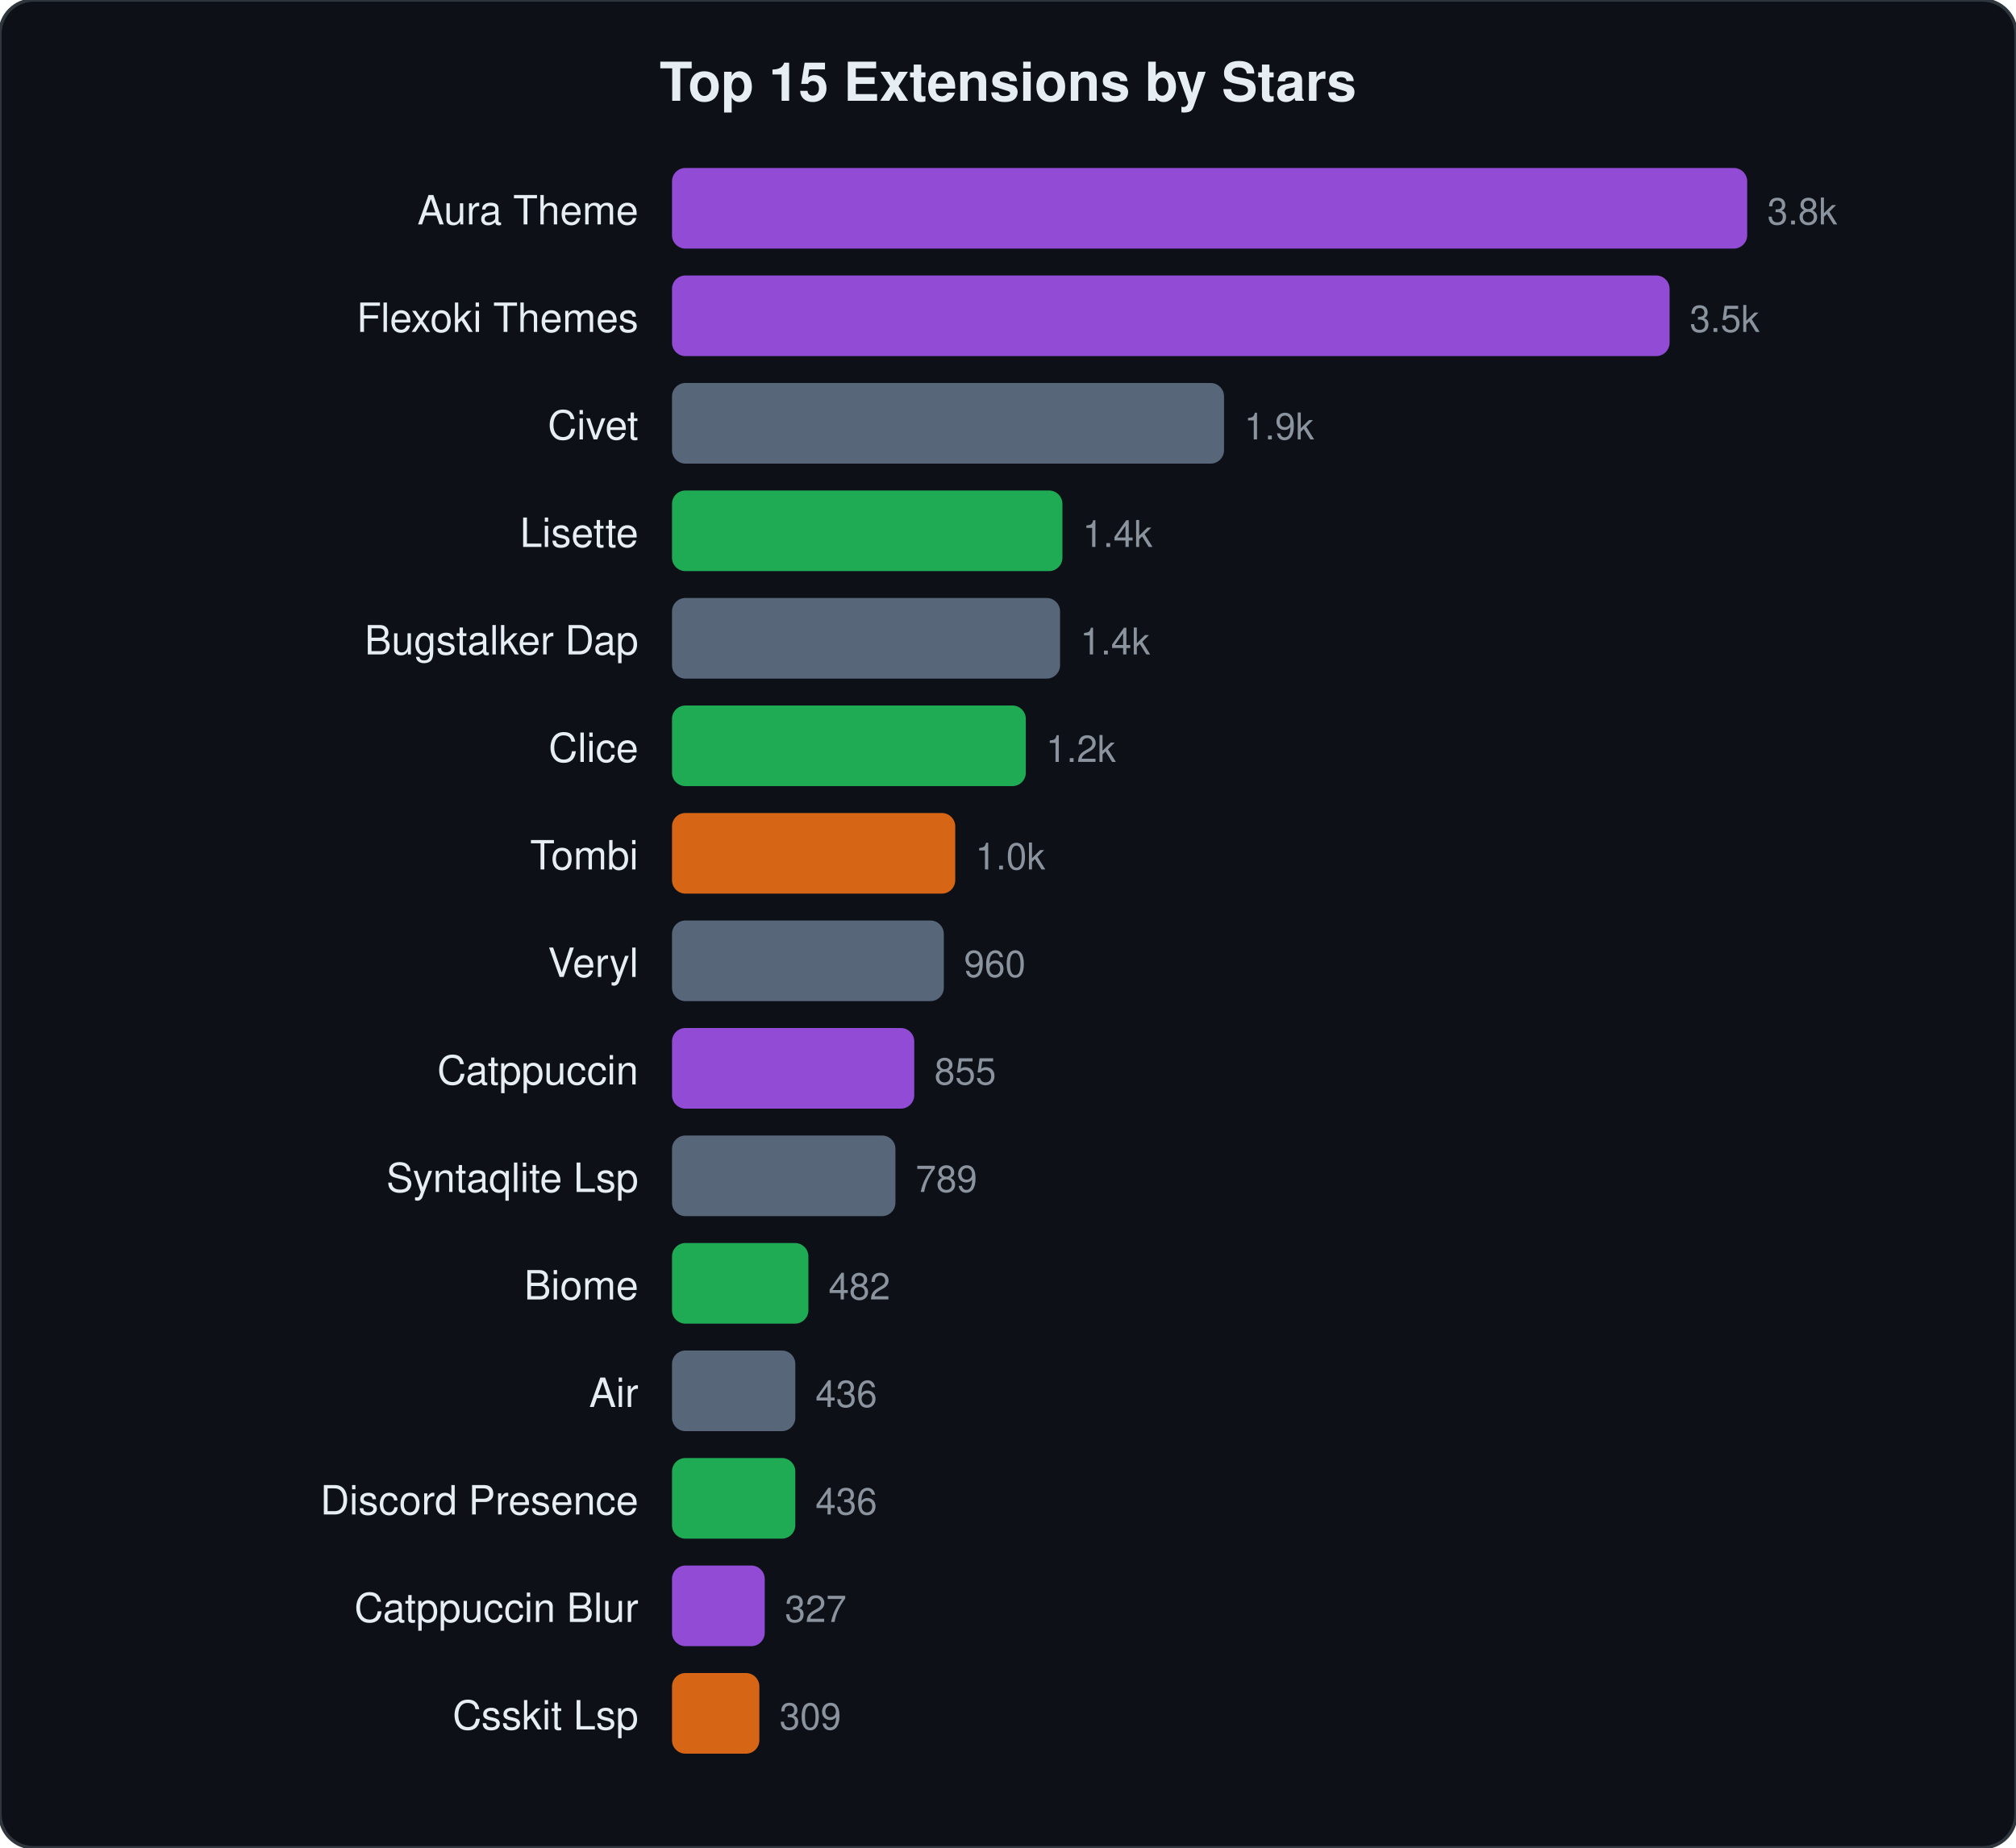
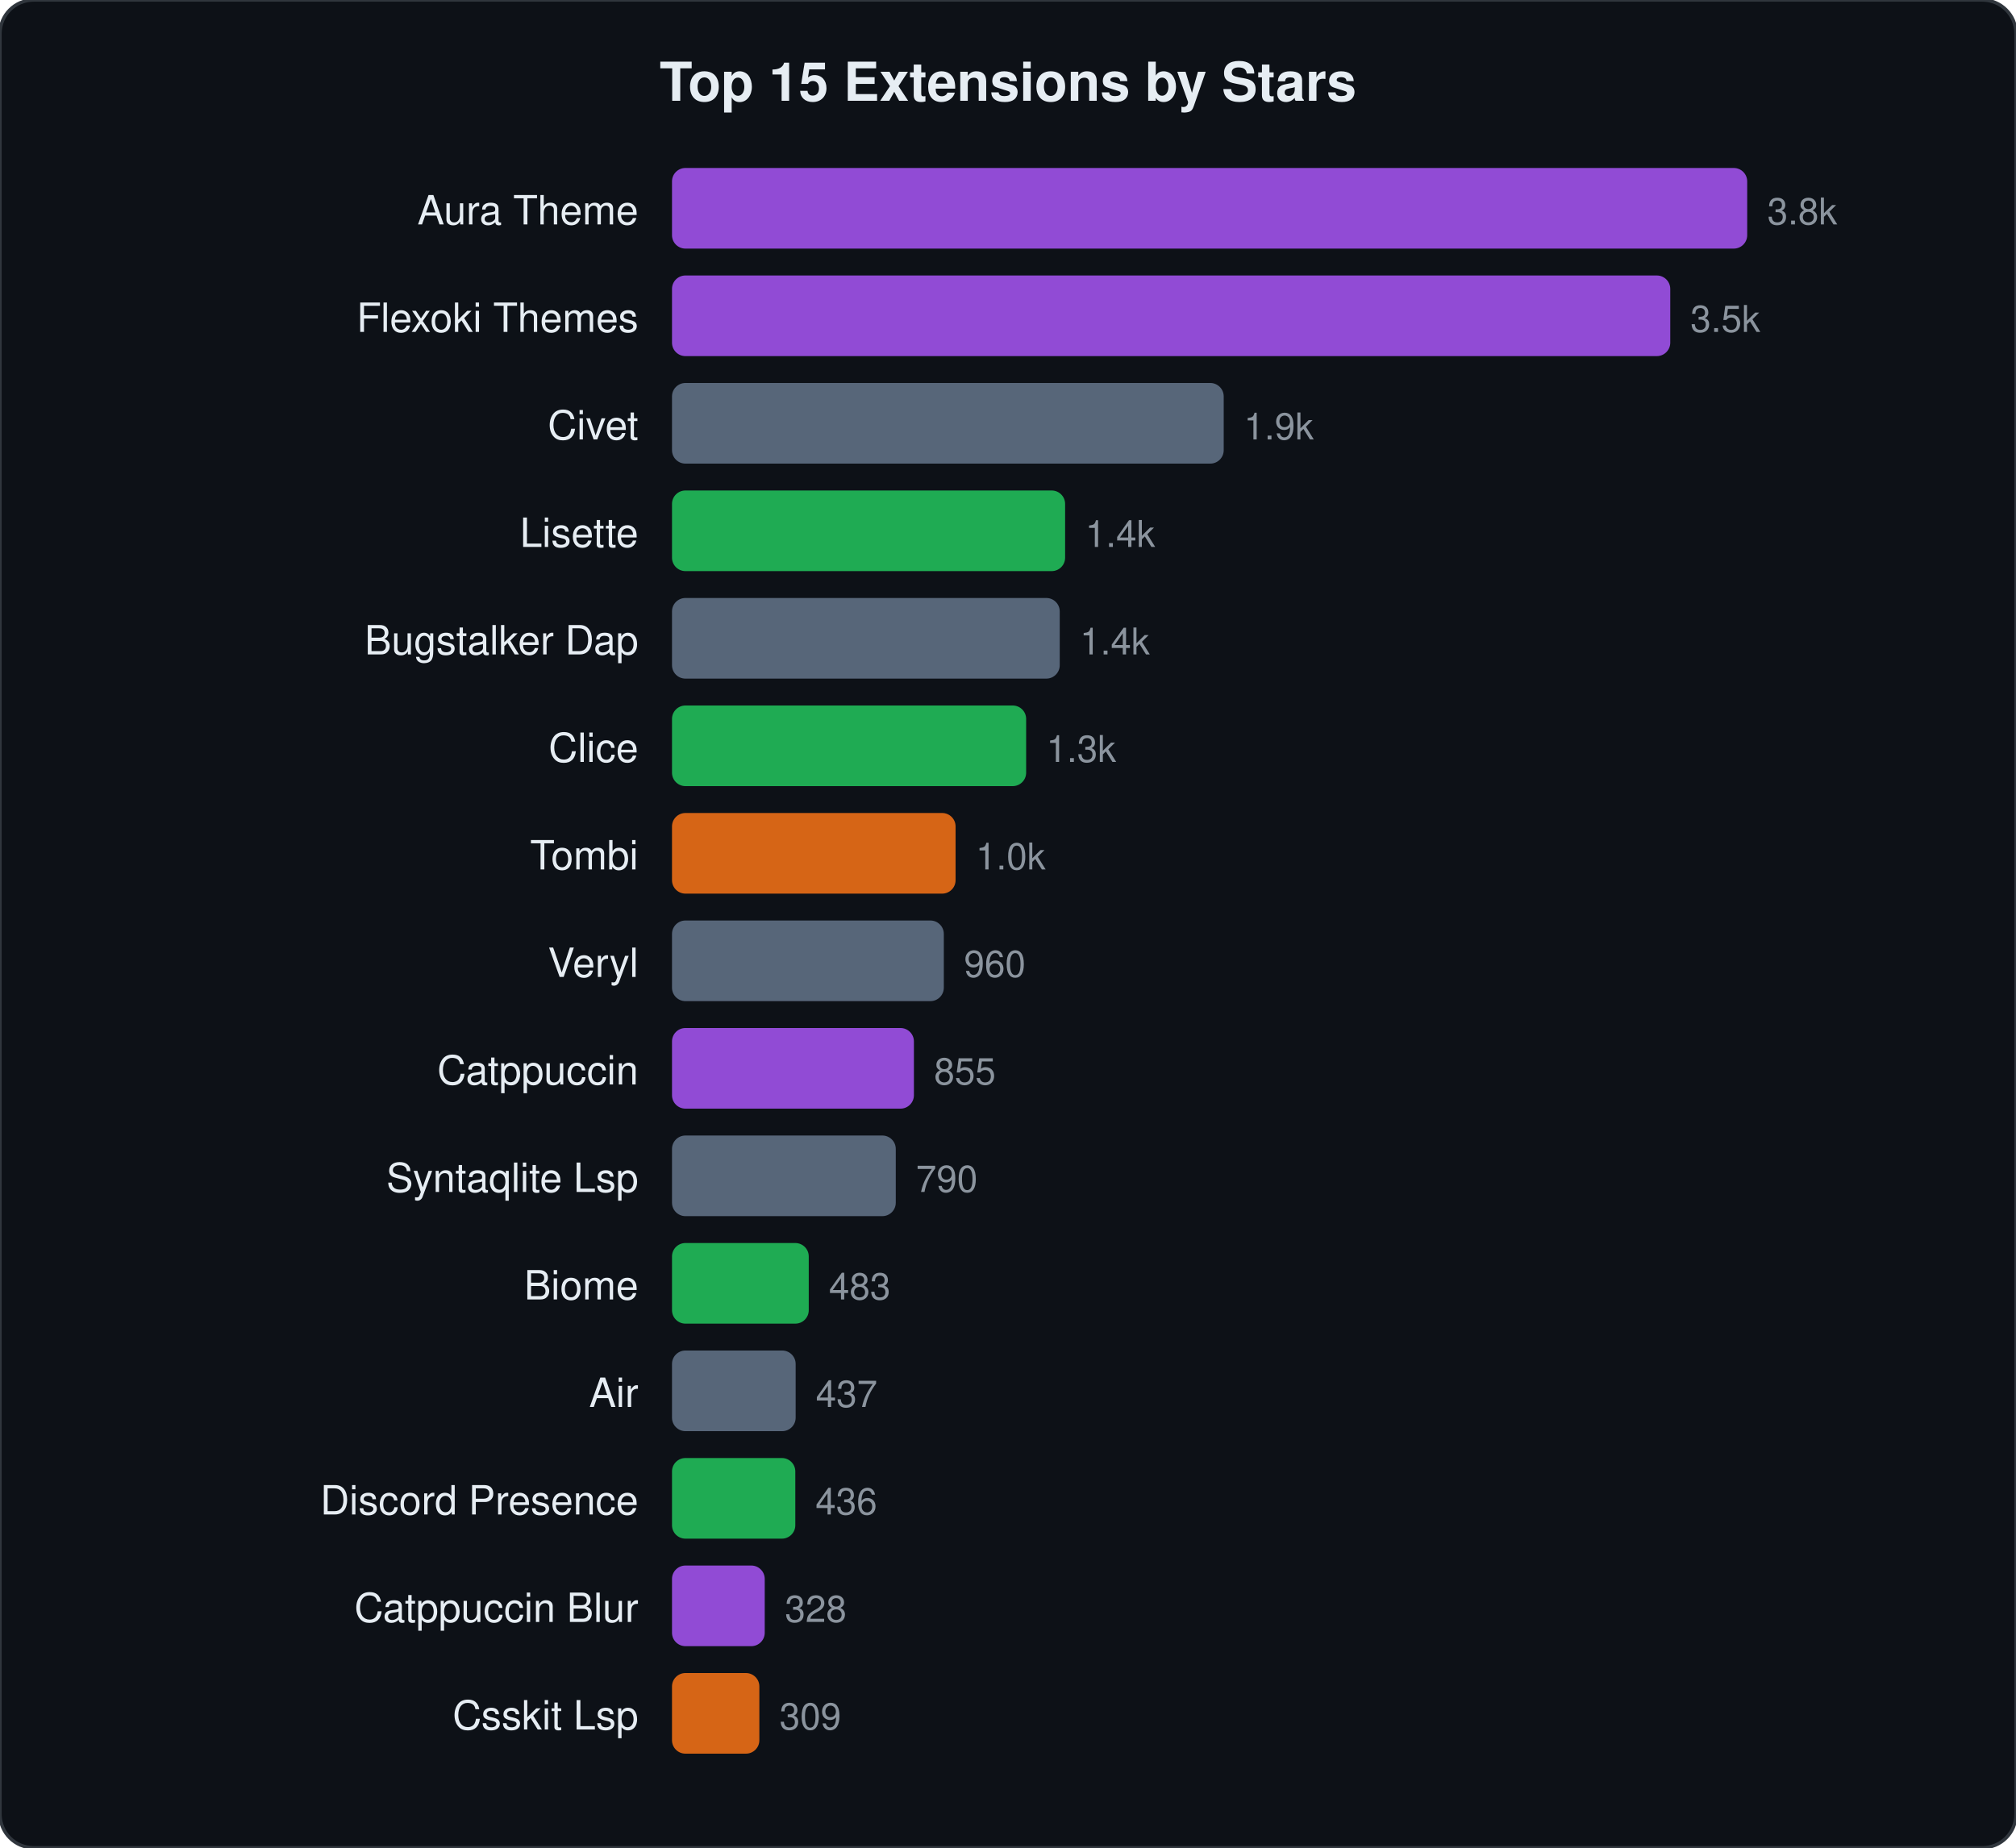
<svg xmlns="http://www.w3.org/2000/svg" viewBox="0 0 600 550" width="600" height="550">
  <style>text{font-family:-apple-system,BlinkMacSystemFont,"Segoe UI",Helvetica,Arial,sans-serif;fill:#e6edf3}.name{font-size:12px}.stars{font-size:11px;fill:#8b949e}.title{font-size:16px;font-weight:600}</style>
  <rect width="600" height="550" rx="10" fill="#0d1117" stroke="#30363d" stroke-width="1" />
  <text x="300" y="30" text-anchor="middle" class="title">Top 15 Extensions by Stars</text>
  <text x="190" y="66.8" text-anchor="end" class="name">Aura Theme</text>
  <rect x="200" y="50.0" width="320.0" height="24" rx="4" fill="#a855f7" opacity="0.85" />
  <text x="526.0" y="66.8" class="stars">3.8k</text>
  <text x="190" y="98.8" text-anchor="end" class="name">Flexoki Themes</text>
-   <rect x="200" y="82.0" width="296.9" height="24" rx="4" fill="#a855f7" opacity="0.85" />
-   <text x="502.9" y="98.8" class="stars">3.5k</text>
+   <rect x="200" y="82.0" width="297.1" height="24" rx="4" fill="#a855f7" opacity="0.85" />
+   <text x="503.1" y="98.8" class="stars">3.5k</text>
  <text x="190" y="130.8" text-anchor="end" class="name">Civet</text>
-   <rect x="200" y="114.0" width="164.3" height="24" rx="4" fill="#64748b" opacity="0.85" />
-   <text x="370.3" y="130.8" class="stars">1.9k</text>
+   <rect x="200" y="114.0" width="164.2" height="24" rx="4" fill="#64748b" opacity="0.85" />
+   <text x="370.2" y="130.8" class="stars">1.9k</text>
  <text x="190" y="162.8" text-anchor="end" class="name">Lisette</text>
-   <rect x="200" y="146.0" width="116.2" height="24" rx="4" fill="#22c55e" opacity="0.85" />
-   <text x="322.2" y="162.8" class="stars">1.4k</text>
+   <rect x="200" y="146.0" width="117.0" height="24" rx="4" fill="#22c55e" opacity="0.85" />
+   <text x="323.0" y="162.8" class="stars">1.4k</text>
  <text x="190" y="194.8" text-anchor="end" class="name">Bugstalker Dap</text>
-   <rect x="200" y="178.0" width="115.5" height="24" rx="4" fill="#64748b" opacity="0.85" />
-   <text x="321.5" y="194.8" class="stars">1.4k</text>
+   <rect x="200" y="178.0" width="115.4" height="24" rx="4" fill="#64748b" opacity="0.85" />
+   <text x="321.4" y="194.8" class="stars">1.4k</text>
  <text x="190" y="226.8" text-anchor="end" class="name">Clice</text>
-   <rect x="200" y="210.0" width="105.3" height="24" rx="4" fill="#22c55e" opacity="0.85" />
-   <text x="311.3" y="226.8" class="stars">1.2k</text>
+   <rect x="200" y="210.0" width="105.4" height="24" rx="4" fill="#22c55e" opacity="0.85" />
+   <text x="311.4" y="226.8" class="stars">1.3k</text>
  <text x="190" y="258.8" text-anchor="end" class="name">Tombi</text>
-   <rect x="200" y="242.0" width="84.3" height="24" rx="4" fill="#f97316" opacity="0.85" />
-   <text x="290.3" y="258.8" class="stars">1.0k</text>
+   <rect x="200" y="242.0" width="84.4" height="24" rx="4" fill="#f97316" opacity="0.85" />
+   <text x="290.4" y="258.8" class="stars">1.0k</text>
  <text x="190" y="290.8" text-anchor="end" class="name">Veryl</text>
  <rect x="200" y="274.0" width="80.9" height="24" rx="4" fill="#64748b" opacity="0.85" />
  <text x="286.9" y="290.8" class="stars">960</text>
  <text x="190" y="322.8" text-anchor="end" class="name">Catppuccin</text>
-   <rect x="200" y="306.0" width="72.1" height="24" rx="4" fill="#a855f7" opacity="0.85" />
-   <text x="278.1" y="322.8" class="stars">855</text>
+   <rect x="200" y="306.0" width="72.0" height="24" rx="4" fill="#a855f7" opacity="0.85" />
+   <text x="278.0" y="322.8" class="stars">855</text>
  <text x="190" y="354.8" text-anchor="end" class="name">Syntaqlite Lsp</text>
-   <rect x="200" y="338.0" width="66.5" height="24" rx="4" fill="#64748b" opacity="0.85" />
-   <text x="272.5" y="354.8" class="stars">789</text>
+   <rect x="200" y="338.0" width="66.6" height="24" rx="4" fill="#64748b" opacity="0.85" />
+   <text x="272.6" y="354.8" class="stars">790</text>
  <text x="190" y="386.8" text-anchor="end" class="name">Biome</text>
-   <rect x="200" y="370.0" width="40.6" height="24" rx="4" fill="#22c55e" opacity="0.85" />
-   <text x="246.6" y="386.8" class="stars">482</text>
+   <rect x="200" y="370.0" width="40.7" height="24" rx="4" fill="#22c55e" opacity="0.85" />
+   <text x="246.7" y="386.8" class="stars">483</text>
  <text x="190" y="418.8" text-anchor="end" class="name">Air</text>
-   <rect x="200" y="402.0" width="36.7" height="24" rx="4" fill="#64748b" opacity="0.85" />
-   <text x="242.7" y="418.8" class="stars">436</text>
+   <rect x="200" y="402.0" width="36.8" height="24" rx="4" fill="#64748b" opacity="0.85" />
+   <text x="242.8" y="418.8" class="stars">437</text>
  <text x="190" y="450.8" text-anchor="end" class="name">Discord Presence</text>
  <rect x="200" y="434.0" width="36.7" height="24" rx="4" fill="#22c55e" opacity="0.85" />
  <text x="242.7" y="450.8" class="stars">436</text>
  <text x="190" y="482.8" text-anchor="end" class="name">Catppuccin Blur</text>
  <rect x="200" y="466.0" width="27.6" height="24" rx="4" fill="#a855f7" opacity="0.85" />
-   <text x="233.6" y="482.8" class="stars">327</text>
+   <text x="233.6" y="482.8" class="stars">328</text>
  <text x="190" y="514.8" text-anchor="end" class="name">Csskit Lsp</text>
  <rect x="200" y="498.0" width="26.0" height="24" rx="4" fill="#f97316" opacity="0.85" />
  <text x="232.0" y="514.8" class="stars">309</text>
</svg>
